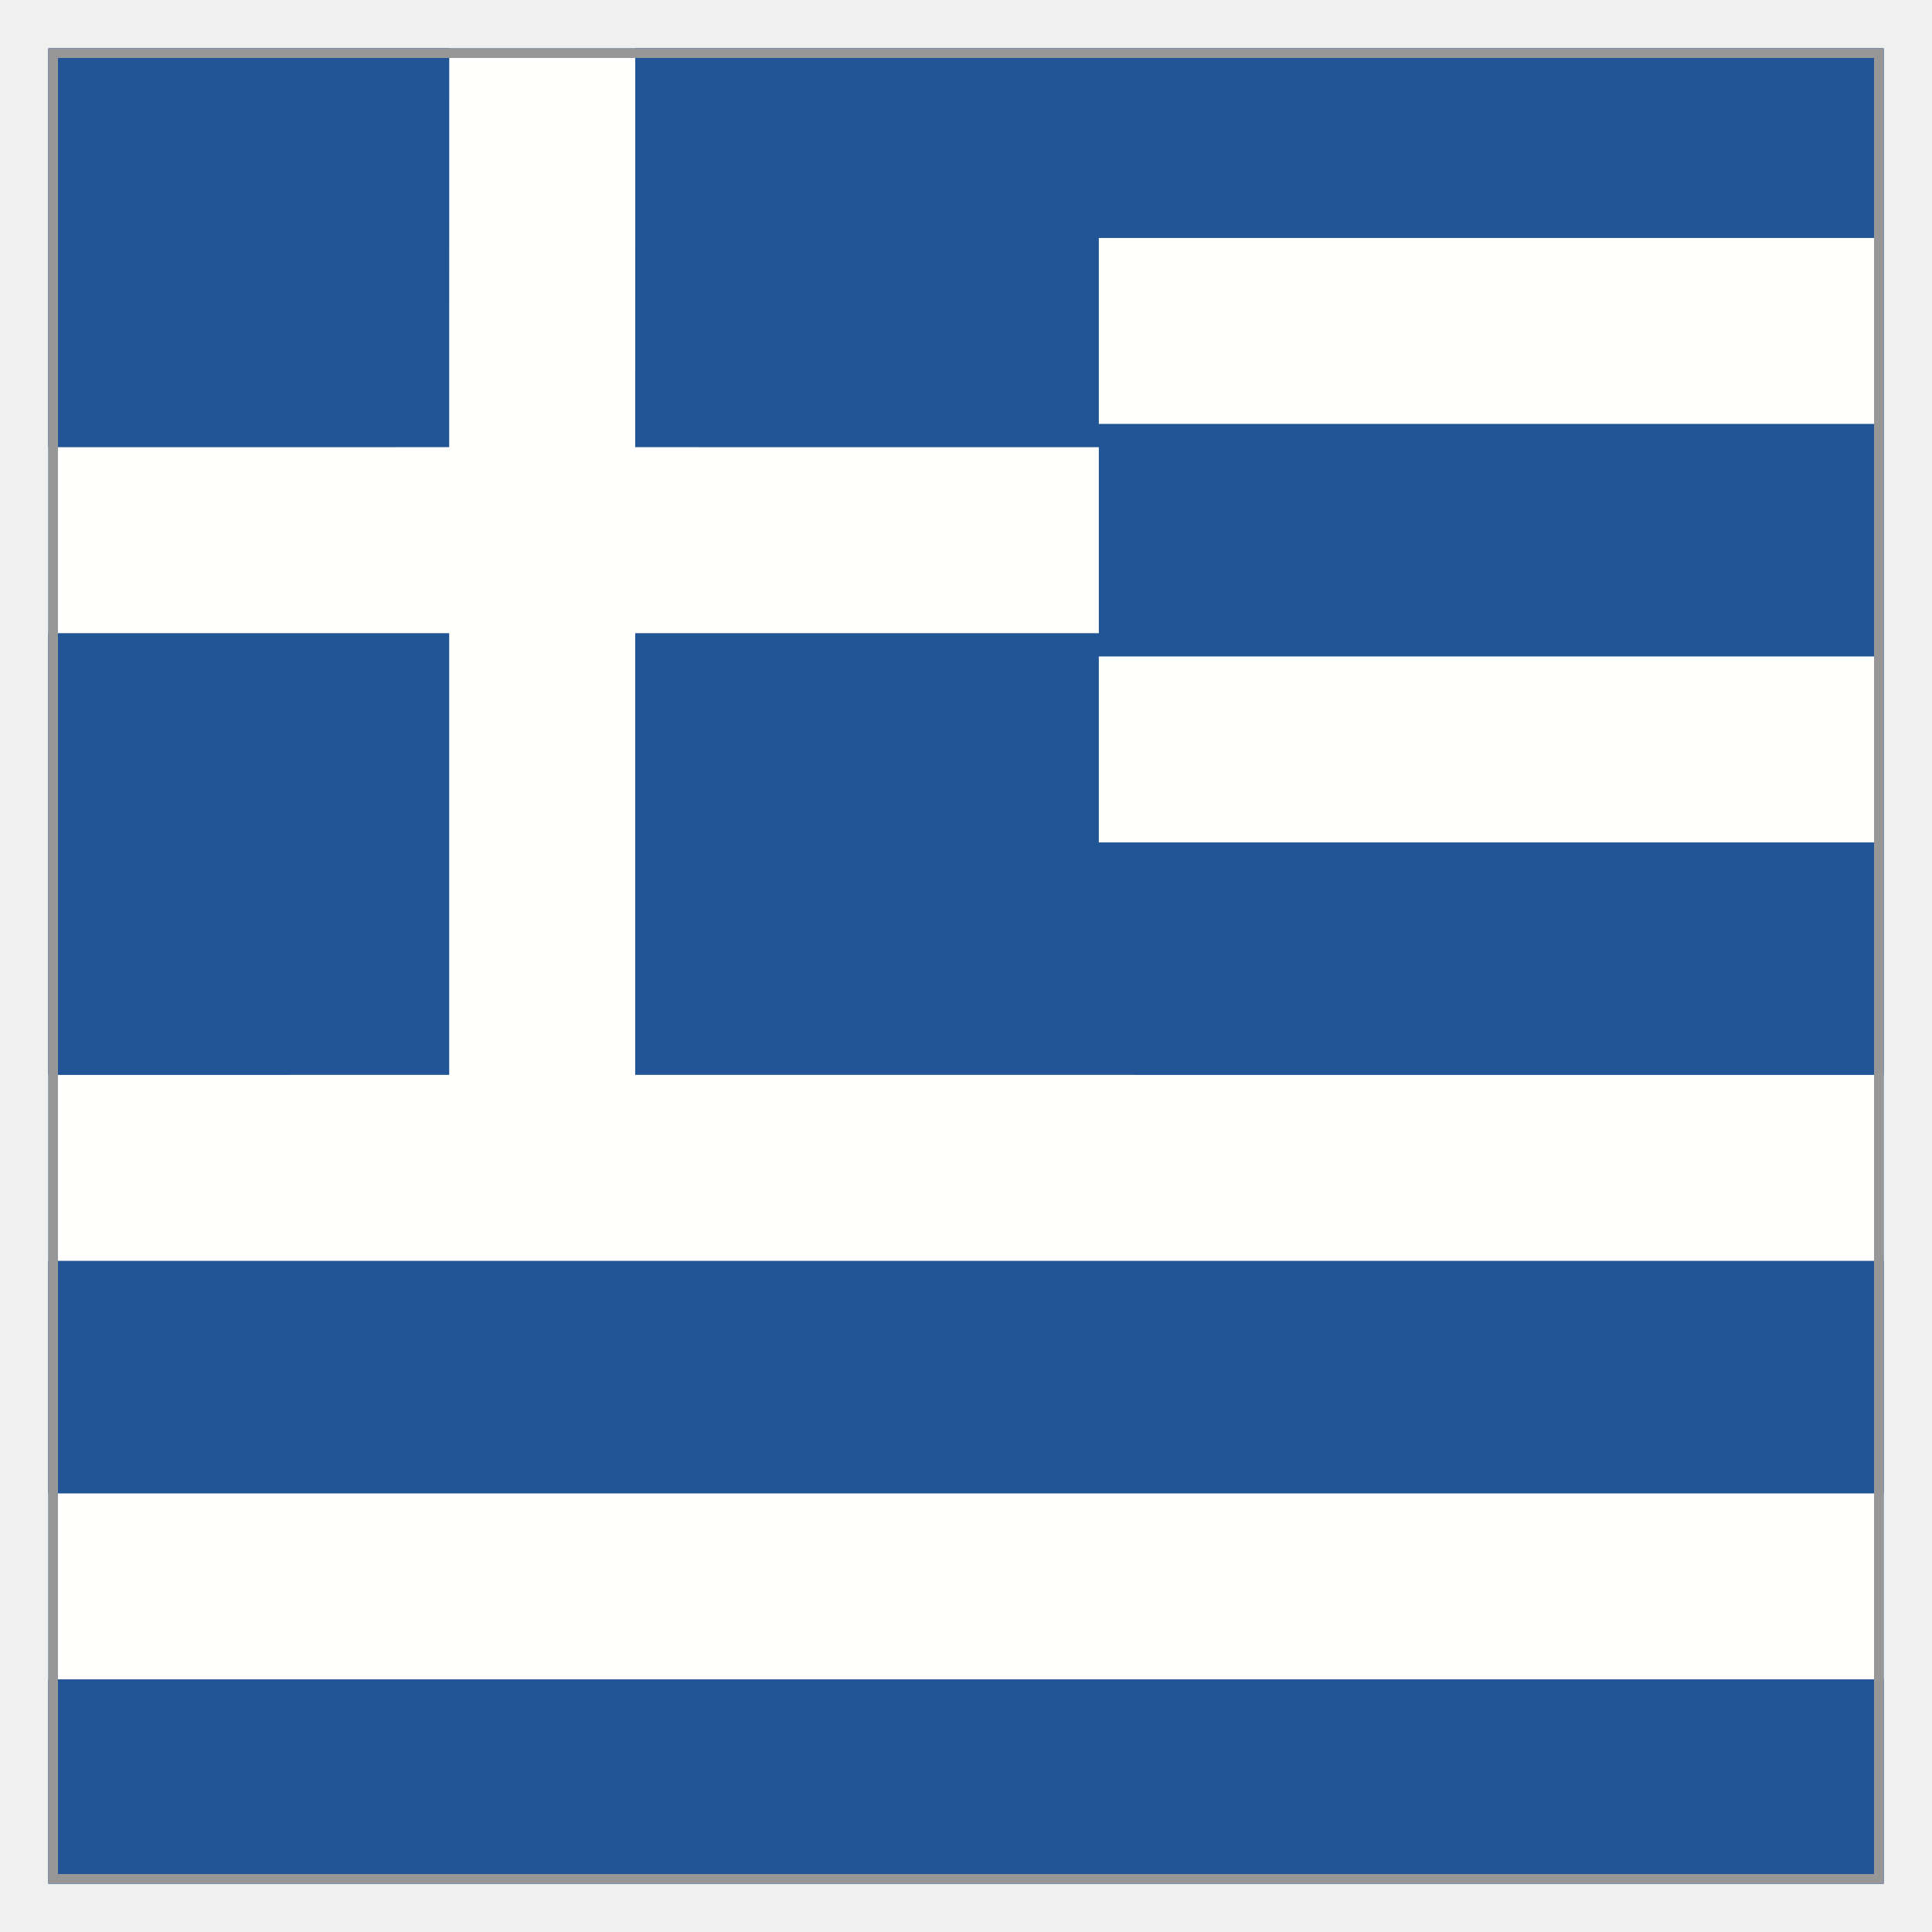
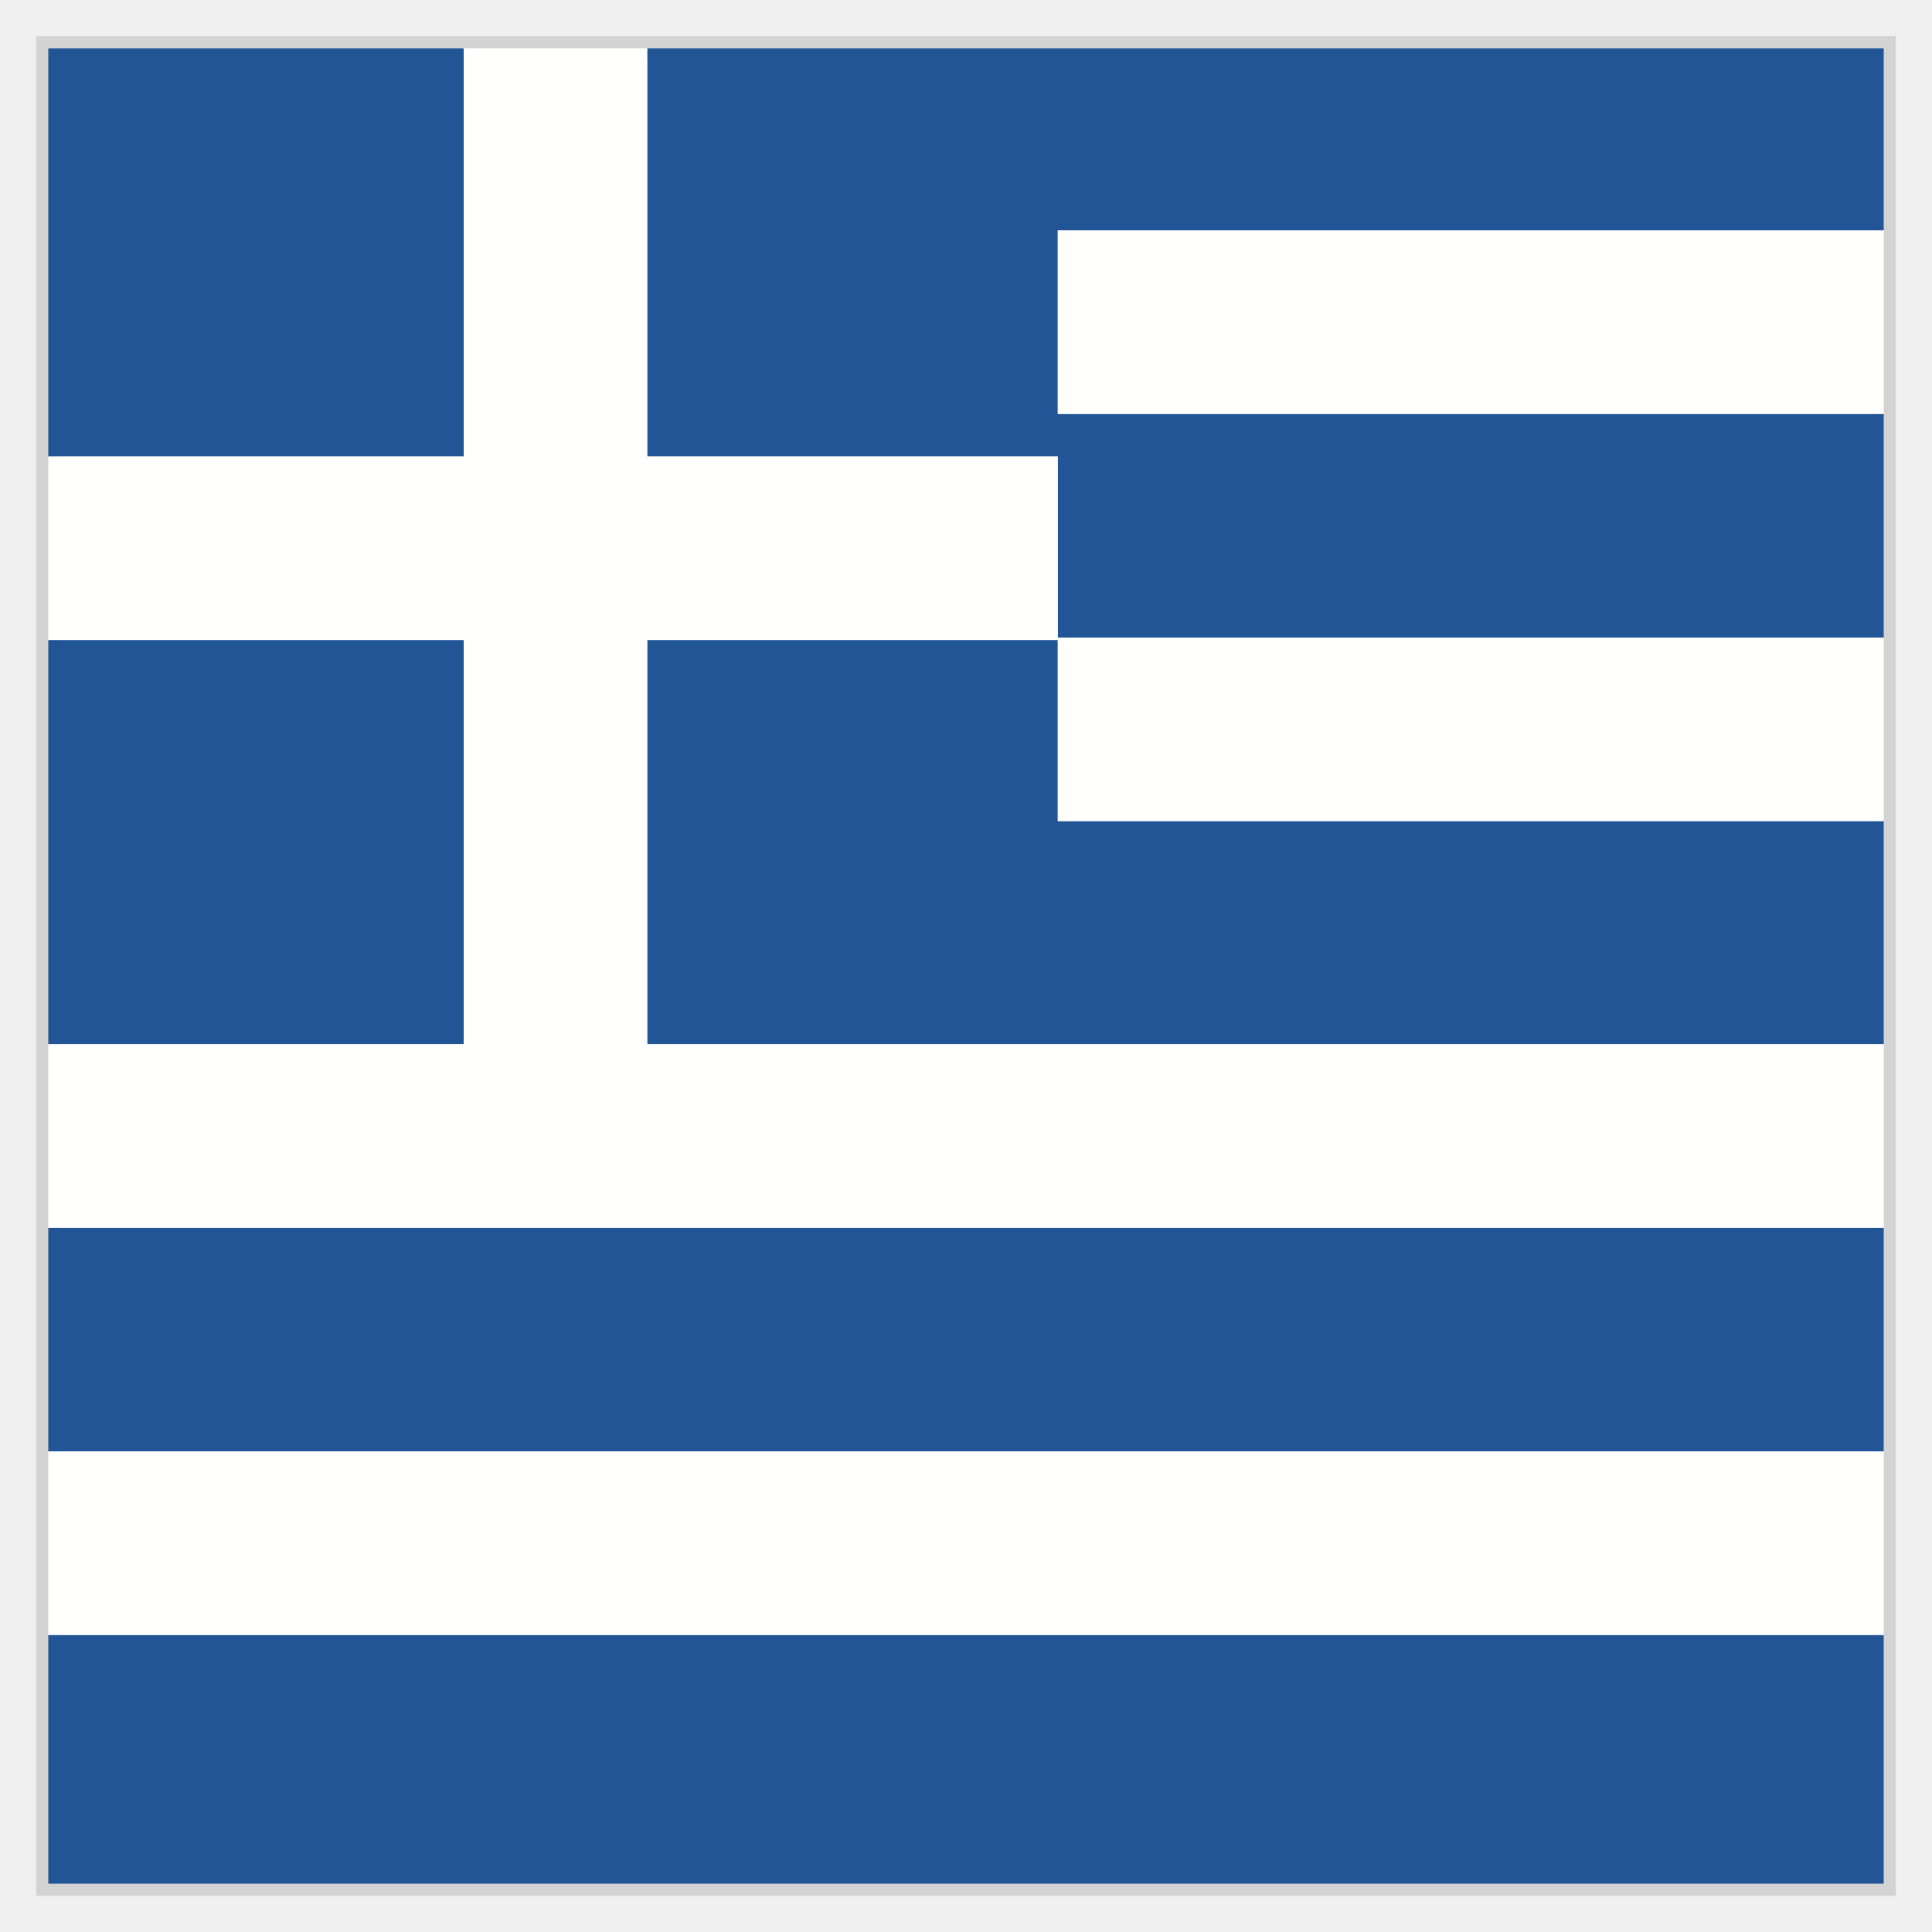
- <svg xmlns="http://www.w3.org/2000/svg" xmlns:xlink="http://www.w3.org/1999/xlink" width="40px" height="40px" viewBox="0 0 40 40" version="1.1">
+ <svg xmlns="http://www.w3.org/2000/svg" viewBox="0 0 40 40">
  <defs>
-     <polygon id="path-1" points="1 39 39 39 39 1 1 1" />
+     <style>.cls-1,.cls-2{fill:none;}.cls-3{fill:#fffffe;}.cls-4{fill:#215596;}.cls-2{stroke:#d3d3d3;stroke-miterlimit:10;stroke-width:.5px;}</style>
  </defs>
-   <g id="EC/Icons/Country-flags/Square/40x40/greece" stroke="none" stroke-width="1" fill="none" fill-rule="evenodd">
-     <mask id="mask-2" fill="white">
-       <use xlink:href="#path-1" />
-     </mask>
-     <use id="Mask" fill="#215596" xlink:href="#path-1" />
-     <g id="Group" mask="url(#mask-2)">
-       <g transform="translate(1, 1)">
-         <polygon id="Fill-1" fill="#215596" fill-rule="evenodd" points="0 38 38 38 38 7.81597009e-14 0 7.81597009e-14" />
-         <path d="M38,29.919 L38,33.769 L0,33.769 L0,29.919 L38,29.919 Z M12.152,0 L12.151,8.258 L21.75,8.259 L21.75,12.109 L12.151,12.109 L12.151,21.254 L38,21.255 L38,25.105 L0,25.105 L0,21.255 L8.3,21.254 L8.3,12.109 L0,12.109 L0,8.259 L8.3,8.258 L8.301,0 L12.152,0 Z M37.95,12.591 L37.95,16.441 L21.75,16.441 L21.75,12.591 L37.95,12.591 Z M37.95,3.927 L37.95,7.777 L21.75,7.777 L21.75,3.927 L37.95,3.927 Z" id="Stroke-2" fill="#FFFFFE" fill-rule="nonzero" />
-       </g>
+   <g id="transparant_bg">
+     <rect class="cls-1" y="0" width="48" height="48" />
+     <polygon class="cls-2" points="1 1 1 7.79 1 20 1 32.21 1 39 39 39 39 20 39 1 1 1" />
+   </g>
+   <g id="Layer_1">
+     <g>
+       <rect class="cls-4" x="1" y="33.85" width="38" height="5.15" />
+       <rect class="cls-4" x="1" y="1" width="8.6" height="8.45" />
+       <polygon class="cls-4" points="21.9 9.45 21.9 13.2 39 13.2 39 8.57 21.9 8.57 21.9 4.77 39 4.77 39 1 13.4 1 13.4 9.45 21.9 9.45" />
+       <polygon class="cls-4" points="21.9 13.25 13.4 13.25 13.4 21.62 39 21.62 39 17 21.9 17 21.9 13.25" />
+       <rect class="cls-4" x="1" y="13.25" width="8.6" height="8.37" />
+       <rect class="cls-4" x="1" y="25.42" width="38" height="4.63" />
+       <rect class="cls-3" x="1" y="30.05" width="38" height="3.8" />
+       <rect class="cls-3" x="21.9" y="13.2" width="0" height=".05" />
+       <polygon class="cls-3" points="13.4 21.62 9.6 21.62 1 21.62 1 25.42 39 25.42 39 21.62 13.4 21.62" />
+       <rect class="cls-3" x="21.9" y="4.77" width="17.1" height="3.8" />
+       <polygon class="cls-3" points="21.9 13.25 21.9 13.25 21.9 17 39 17 39 13.2 21.9 13.2 21.9 13.25" />
+       <polygon class="cls-3" points="13.4 9.45 13.4 1 9.6 1 9.6 9.45 1 9.45 1 13.25 9.6 13.25 9.6 21.62 13.4 21.62 13.4 13.25 21.9 13.25 21.9 13.2 21.9 13.2 21.9 9.45 13.4 9.45" />
    </g>
-     <path d="M38.9,1.1 L38.9,38.9 L1.1,38.9 L1.1,1.1 L38.9,1.1 Z" id="Fill-1" stroke="#979797" stroke-width="0.2" mask="url(#mask-2)" />
  </g>
</svg>
